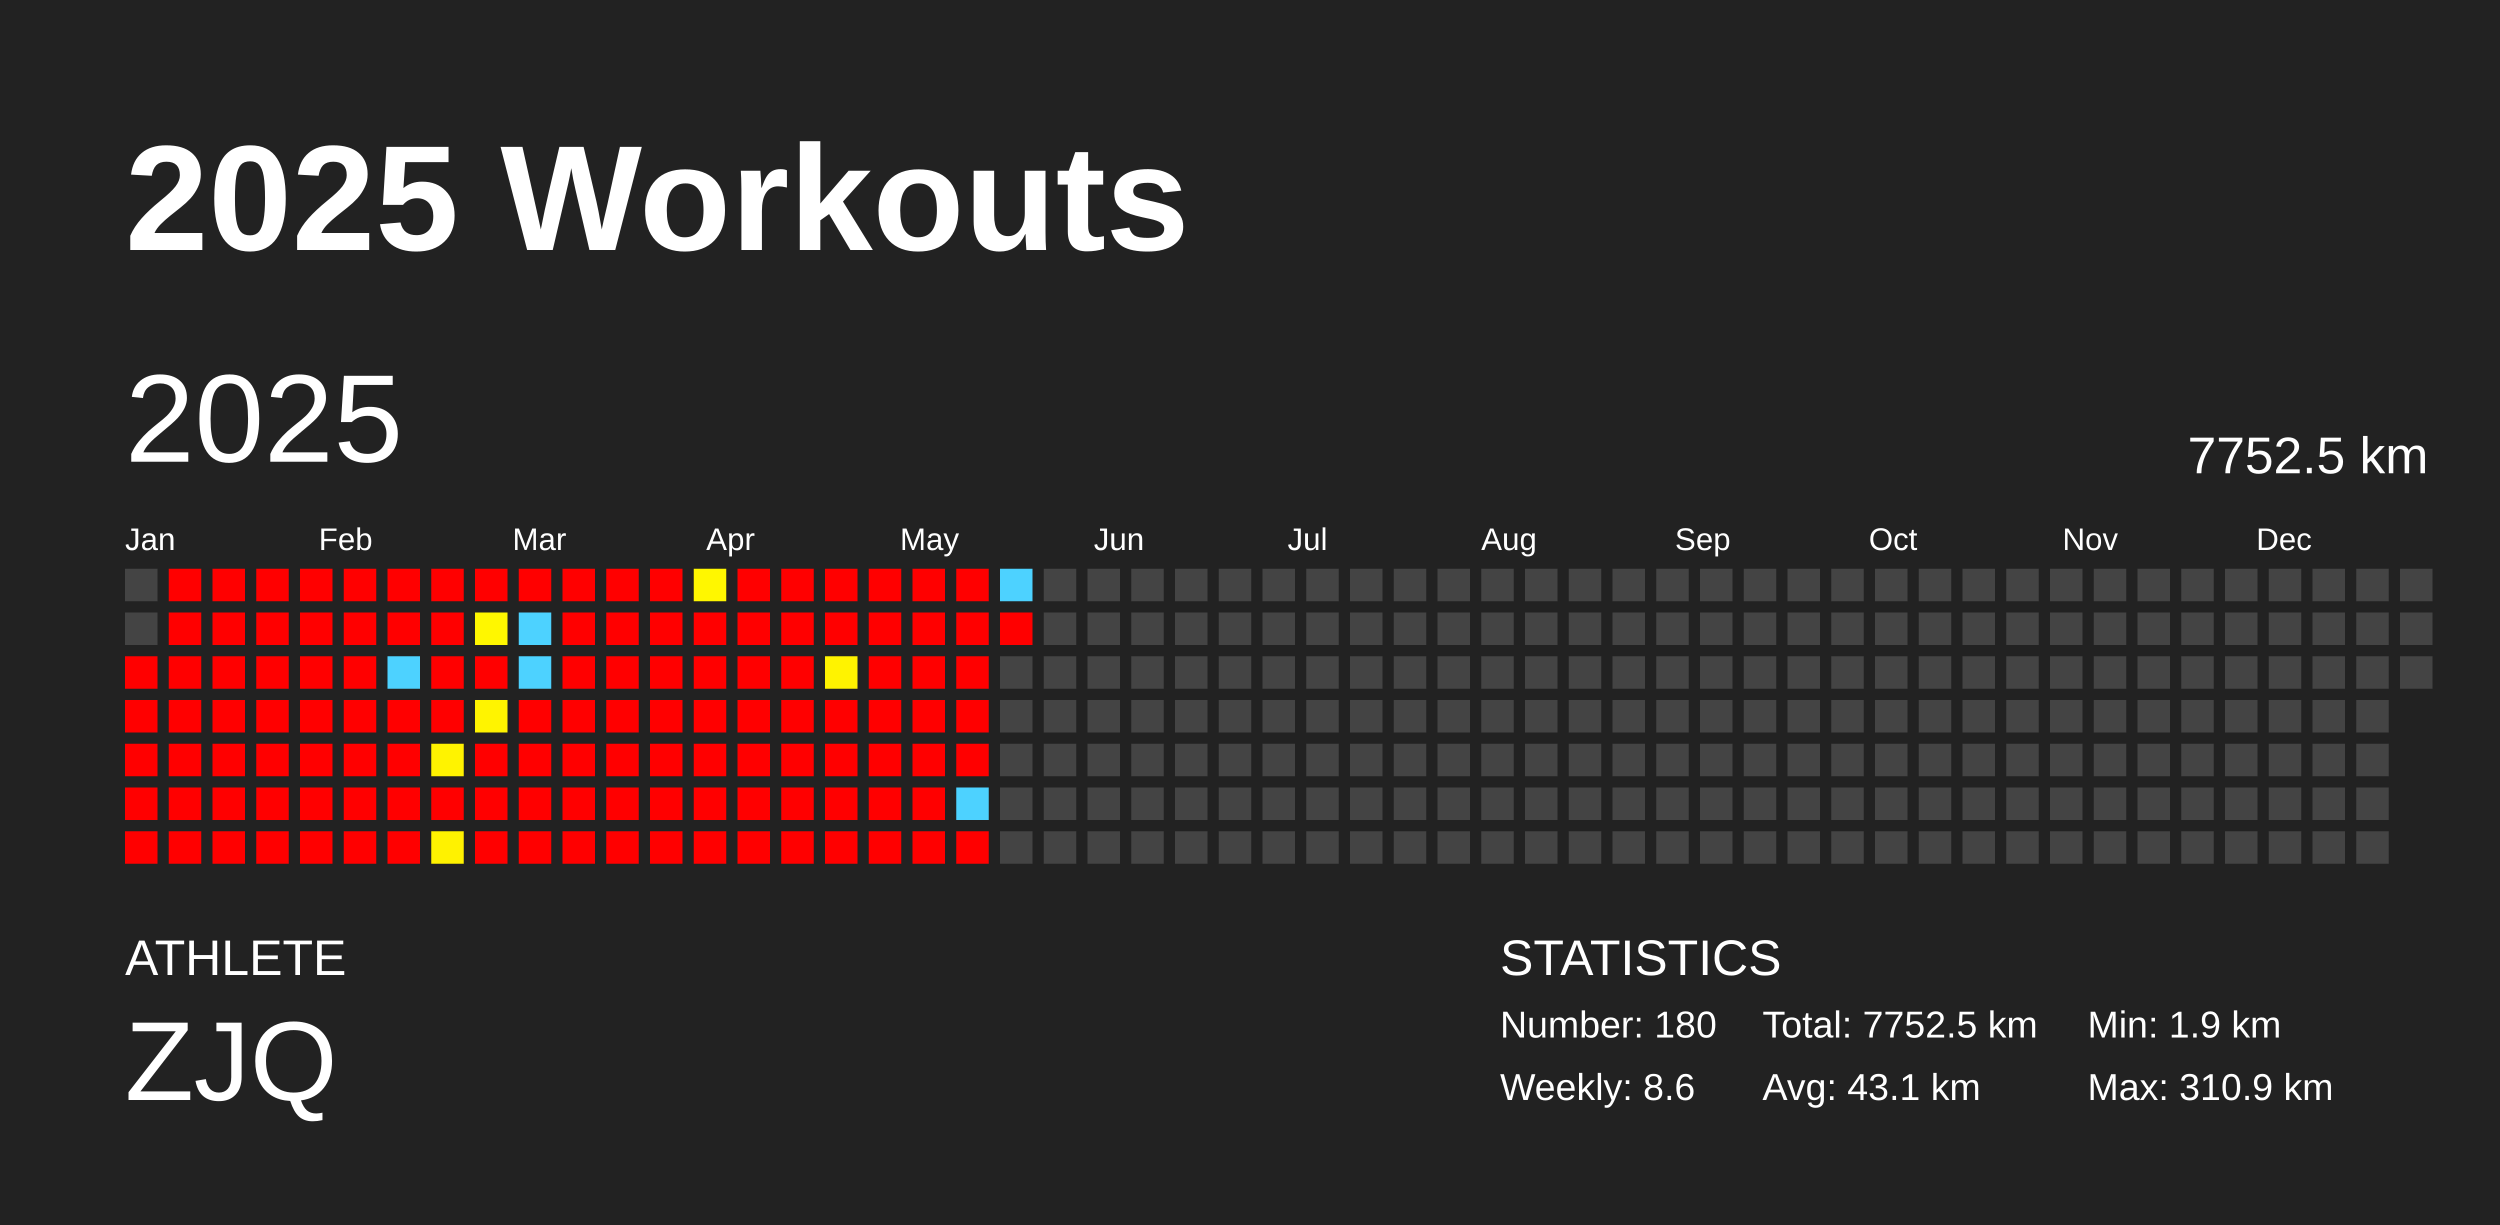
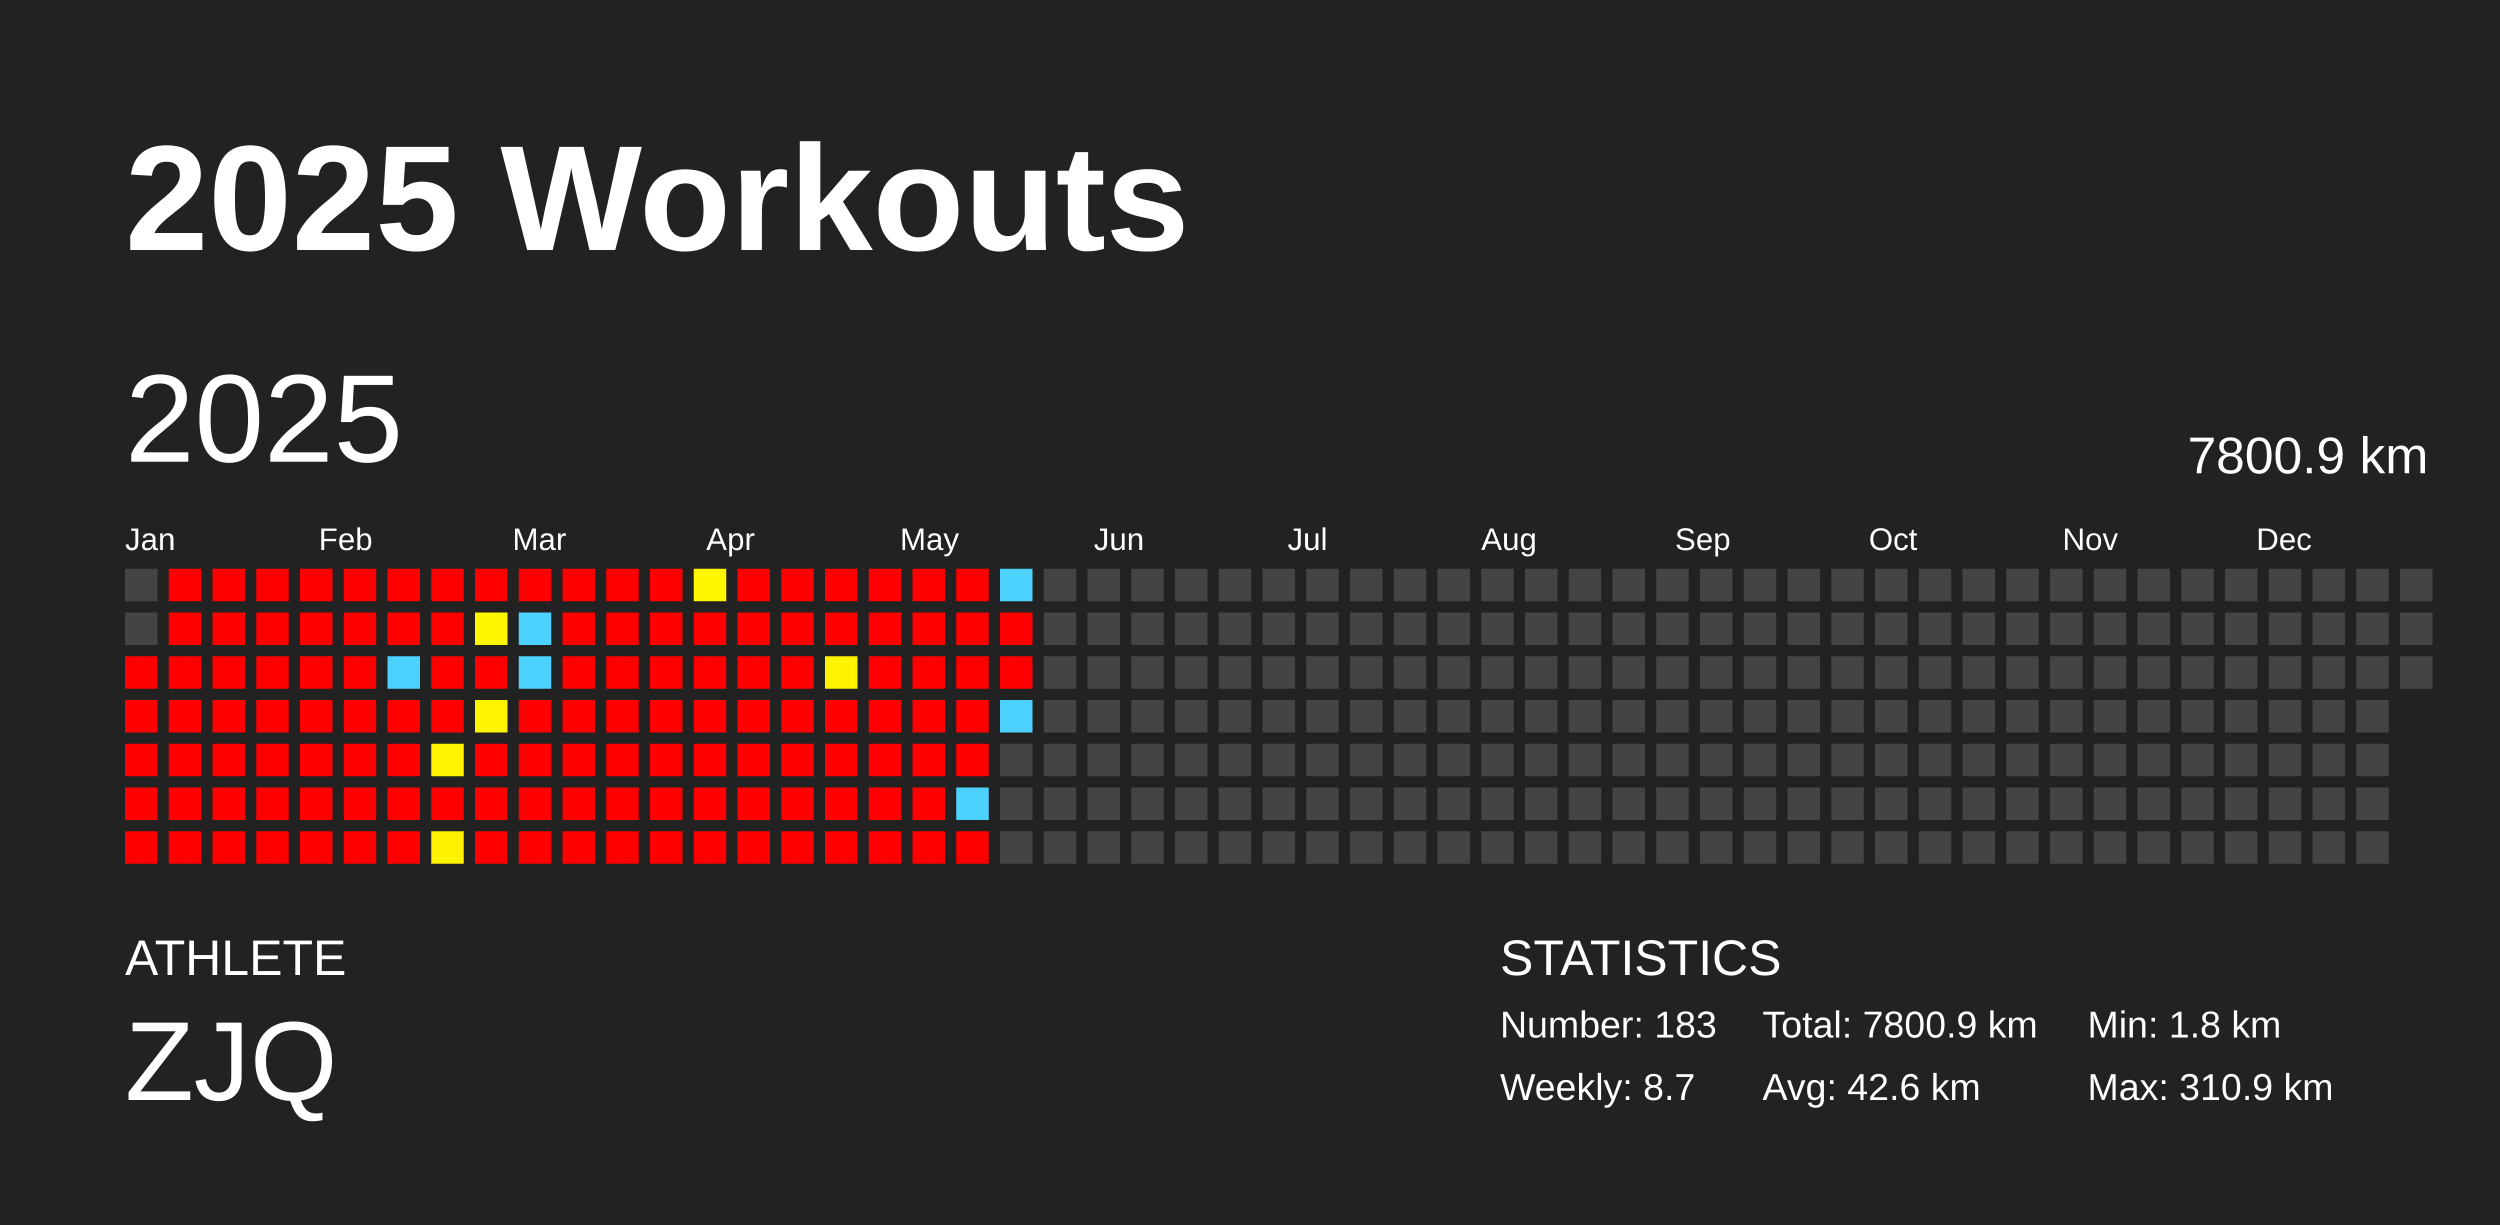
<svg xmlns="http://www.w3.org/2000/svg" baseProfile="full" height="98mm" version="1.1" viewBox="0,0,200,98" width="200mm">
  <defs />
  <rect fill="#222222" height="98" width="200" x="0" y="0" />
  <text fill="#FFFFFF" style="font-size:12px; font-family:Arial; font-weight:bold;" x="10" y="20">2025 Workouts</text>
  <text fill="#FFFFFF" style="font-size:4px; font-family:Arial" x="10" y="78">ATHLETE</text>
  <text fill="#FFFFFF" style="font-size:9px; font-family:Arial" x="10" y="88">ZJQ</text>
  <text fill="#FFFFFF" style="font-size:4px; font-family:Arial" x="120" y="78">STATISTICS</text>
-   <text fill="#FFFFFF" style="font-size:3px; font-family:Arial" x="120" y="83">Number: 180</text>
-   <text fill="#FFFFFF" style="font-size:3px; font-family:Arial" x="120" y="88">Weekly: 8.6</text>
-   <text fill="#FFFFFF" style="font-size:3px; font-family:Arial" x="141" y="83">Total: 7752.5 km</text>
-   <text fill="#FFFFFF" style="font-size:3px; font-family:Arial" x="141" y="88">Avg: 43.1 km</text>
-   <text fill="#FFFFFF" style="font-size:3px; font-family:Arial" x="167" y="83">Min: 1.9 km</text>
+   <text fill="#FFFFFF" style="font-size:3px; font-family:Arial" x="120" y="83">Number: 183</text>
+   <text fill="#FFFFFF" style="font-size:3px; font-family:Arial" x="120" y="88">Weekly: 8.7</text>
+   <text fill="#FFFFFF" style="font-size:3px; font-family:Arial" x="141" y="83">Total: 7800.9 km</text>
+   <text fill="#FFFFFF" style="font-size:3px; font-family:Arial" x="141" y="88">Avg: 42.6 km</text>
+   <text fill="#FFFFFF" style="font-size:3px; font-family:Arial" x="167" y="83">Min: 1.8 km</text>
  <text fill="#FFFFFF" style="font-size:3px; font-family:Arial" x="167" y="88">Max: 310.9 km</text>
  <text dominant-baseline="hanging" fill="#FFFFFF" style="font-size:10.0px; font-family:Arial;" x="10" y="30">2025</text>
-   <text dominant-baseline="hanging" fill="#FFFFFF" style="font-size:4.125px; font-family:Arial;" x="175" y="35">7752.5 km</text>
+   <text dominant-baseline="hanging" fill="#FFFFFF" style="font-size:4.125px; font-family:Arial;" x="175" y="35">7800.9 km</text>
  <text fill="#FFFFFF" style="font-size:2.5px; font-family:Arial" x="10.0" y="44">Jan</text>
  <text fill="#FFFFFF" style="font-size:2.5px; font-family:Arial" x="25.5" y="44">Feb</text>
  <text fill="#FFFFFF" style="font-size:2.5px; font-family:Arial" x="41.0" y="44">Mar</text>
  <text fill="#FFFFFF" style="font-size:2.5px; font-family:Arial" x="56.5" y="44">Apr</text>
  <text fill="#FFFFFF" style="font-size:2.5px; font-family:Arial" x="72.0" y="44">May</text>
  <text fill="#FFFFFF" style="font-size:2.5px; font-family:Arial" x="87.5" y="44">Jun</text>
  <text fill="#FFFFFF" style="font-size:2.5px; font-family:Arial" x="103.0" y="44">Jul</text>
  <text fill="#FFFFFF" style="font-size:2.5px; font-family:Arial" x="118.5" y="44">Aug</text>
  <text fill="#FFFFFF" style="font-size:2.5px; font-family:Arial" x="134.0" y="44">Sep</text>
  <text fill="#FFFFFF" style="font-size:2.5px; font-family:Arial" x="149.5" y="44">Oct</text>
  <text fill="#FFFFFF" style="font-size:2.5px; font-family:Arial" x="165.0" y="44">Nov</text>
  <text fill="#FFFFFF" style="font-size:2.5px; font-family:Arial" x="180.5" y="44">Dec</text>
  <rect fill="#444444" height="2.6" width="2.6" x="10.0" y="45.5" />
  <rect fill="#444444" height="2.6" width="2.6" x="10.0" y="49.0" />
  <rect fill="red" height="2.6" width="2.6" x="10.0" y="52.5" />
  <rect fill="red" height="2.6" width="2.6" x="10.0" y="56.0" />
  <rect fill="red" height="2.6" width="2.6" x="10.0" y="59.5" />
  <rect fill="red" height="2.6" width="2.6" x="10.0" y="63.0" />
  <rect fill="red" height="2.6" width="2.6" x="10.0" y="66.5" />
  <rect fill="red" height="2.6" width="2.6" x="13.5" y="45.5" />
  <rect fill="red" height="2.6" width="2.6" x="13.5" y="49.0" />
  <rect fill="red" height="2.6" width="2.6" x="13.5" y="52.5" />
  <rect fill="red" height="2.6" width="2.6" x="13.5" y="56.0" />
  <rect fill="red" height="2.6" width="2.6" x="13.5" y="59.5" />
  <rect fill="red" height="2.6" width="2.6" x="13.5" y="63.0" />
  <rect fill="red" height="2.6" width="2.6" x="13.5" y="66.5" />
  <rect fill="red" height="2.6" width="2.6" x="17.0" y="45.5" />
  <rect fill="red" height="2.6" width="2.6" x="17.0" y="49.0" />
  <rect fill="red" height="2.6" width="2.6" x="17.0" y="52.5" />
  <rect fill="red" height="2.6" width="2.6" x="17.0" y="56.0" />
  <rect fill="red" height="2.6" width="2.6" x="17.0" y="59.5" />
  <rect fill="red" height="2.6" width="2.6" x="17.0" y="63.0" />
  <rect fill="red" height="2.6" width="2.6" x="17.0" y="66.5" />
  <rect fill="red" height="2.6" width="2.6" x="20.5" y="45.5" />
  <rect fill="red" height="2.6" width="2.6" x="20.5" y="49.0" />
  <rect fill="red" height="2.6" width="2.6" x="20.5" y="52.5" />
  <rect fill="red" height="2.6" width="2.6" x="20.5" y="56.0" />
  <rect fill="red" height="2.6" width="2.6" x="20.5" y="59.5" />
  <rect fill="red" height="2.6" width="2.6" x="20.5" y="63.0" />
  <rect fill="red" height="2.6" width="2.6" x="20.5" y="66.5" />
  <rect fill="red" height="2.6" width="2.6" x="24.0" y="45.5" />
  <rect fill="red" height="2.6" width="2.6" x="24.0" y="49.0" />
  <rect fill="red" height="2.6" width="2.6" x="24.0" y="52.5" />
  <rect fill="red" height="2.6" width="2.6" x="24.0" y="56.0" />
  <rect fill="red" height="2.6" width="2.6" x="24.0" y="59.5" />
  <rect fill="red" height="2.6" width="2.6" x="24.0" y="63.0" />
  <rect fill="red" height="2.6" width="2.6" x="24.0" y="66.5" />
  <rect fill="red" height="2.6" width="2.6" x="27.5" y="45.5" />
  <rect fill="red" height="2.6" width="2.6" x="27.5" y="49.0" />
  <rect fill="red" height="2.6" width="2.6" x="27.5" y="52.5" />
  <rect fill="red" height="2.6" width="2.6" x="27.5" y="56.0" />
  <rect fill="red" height="2.6" width="2.6" x="27.5" y="59.5" />
  <rect fill="red" height="2.6" width="2.6" x="27.5" y="63.0" />
  <rect fill="red" height="2.6" width="2.6" x="27.5" y="66.5" />
  <rect fill="red" height="2.6" width="2.6" x="31.0" y="45.5" />
  <rect fill="red" height="2.6" width="2.6" x="31.0" y="49.0" />
  <rect fill="#4dd2ff" height="2.6" width="2.6" x="31.0" y="52.5" />
  <rect fill="red" height="2.6" width="2.6" x="31.0" y="56.0" />
  <rect fill="red" height="2.6" width="2.6" x="31.0" y="59.5" />
  <rect fill="red" height="2.6" width="2.6" x="31.0" y="63.0" />
  <rect fill="red" height="2.6" width="2.6" x="31.0" y="66.5" />
  <rect fill="red" height="2.6" width="2.6" x="34.5" y="45.5" />
  <rect fill="red" height="2.6" width="2.6" x="34.5" y="49.0" />
  <rect fill="red" height="2.6" width="2.6" x="34.5" y="52.5" />
  <rect fill="red" height="2.6" width="2.6" x="34.5" y="56.0" />
  <rect fill="#fff300" height="2.6" width="2.6" x="34.5" y="59.5" />
  <rect fill="red" height="2.6" width="2.6" x="34.5" y="63.0" />
  <rect fill="#fff200" height="2.6" width="2.6" x="34.5" y="66.5" />
  <rect fill="red" height="2.6" width="2.6" x="38.0" y="45.5" />
  <rect fill="#fff700" height="2.6" width="2.6" x="38.0" y="49.0" />
  <rect fill="red" height="2.6" width="2.6" x="38.0" y="52.5" />
  <rect fill="#fff400" height="2.6" width="2.6" x="38.0" y="56.0" />
  <rect fill="red" height="2.6" width="2.6" x="38.0" y="59.5" />
  <rect fill="red" height="2.6" width="2.6" x="38.0" y="63.0" />
  <rect fill="red" height="2.6" width="2.6" x="38.0" y="66.5" />
  <rect fill="red" height="2.6" width="2.6" x="41.5" y="45.5" />
  <rect fill="#4dd2ff" height="2.6" width="2.6" x="41.5" y="49.0" />
  <rect fill="#4dd2ff" height="2.6" width="2.6" x="41.5" y="52.5" />
  <rect fill="red" height="2.6" width="2.6" x="41.5" y="56.0" />
  <rect fill="red" height="2.6" width="2.6" x="41.5" y="59.5" />
  <rect fill="red" height="2.6" width="2.6" x="41.5" y="63.0" />
  <rect fill="red" height="2.6" width="2.6" x="41.5" y="66.5" />
  <rect fill="red" height="2.6" width="2.6" x="45.0" y="45.5" />
  <rect fill="red" height="2.6" width="2.6" x="45.0" y="49.0" />
  <rect fill="red" height="2.6" width="2.6" x="45.0" y="52.5" />
  <rect fill="red" height="2.6" width="2.6" x="45.0" y="56.0" />
  <rect fill="red" height="2.6" width="2.6" x="45.0" y="59.5" />
  <rect fill="red" height="2.6" width="2.6" x="45.0" y="63.0" />
  <rect fill="red" height="2.6" width="2.6" x="45.0" y="66.5" />
  <rect fill="red" height="2.6" width="2.6" x="48.5" y="45.5" />
  <rect fill="red" height="2.6" width="2.6" x="48.5" y="49.0" />
  <rect fill="red" height="2.6" width="2.6" x="48.5" y="52.5" />
  <rect fill="red" height="2.6" width="2.6" x="48.5" y="56.0" />
  <rect fill="red" height="2.6" width="2.6" x="48.5" y="59.5" />
  <rect fill="red" height="2.6" width="2.6" x="48.5" y="63.0" />
  <rect fill="red" height="2.6" width="2.6" x="48.5" y="66.5" />
  <rect fill="red" height="2.6" width="2.6" x="52.0" y="45.5" />
  <rect fill="red" height="2.6" width="2.6" x="52.0" y="49.0" />
  <rect fill="red" height="2.6" width="2.6" x="52.0" y="52.5" />
  <rect fill="red" height="2.6" width="2.6" x="52.0" y="56.0" />
  <rect fill="red" height="2.6" width="2.6" x="52.0" y="59.5" />
  <rect fill="red" height="2.6" width="2.6" x="52.0" y="63.0" />
  <rect fill="red" height="2.6" width="2.6" x="52.0" y="66.5" />
  <rect fill="#fff700" height="2.6" width="2.6" x="55.5" y="45.5" />
  <rect fill="red" height="2.6" width="2.6" x="55.5" y="49.0" />
  <rect fill="red" height="2.6" width="2.6" x="55.5" y="52.5" />
  <rect fill="red" height="2.6" width="2.6" x="55.5" y="56.0" />
  <rect fill="red" height="2.6" width="2.6" x="55.5" y="59.5" />
  <rect fill="red" height="2.6" width="2.6" x="55.5" y="63.0" />
  <rect fill="red" height="2.6" width="2.6" x="55.5" y="66.5" />
  <rect fill="red" height="2.6" width="2.6" x="59.0" y="45.5" />
  <rect fill="red" height="2.6" width="2.6" x="59.0" y="49.0" />
  <rect fill="red" height="2.6" width="2.6" x="59.0" y="52.5" />
  <rect fill="red" height="2.6" width="2.6" x="59.0" y="56.0" />
  <rect fill="red" height="2.6" width="2.6" x="59.0" y="59.5" />
  <rect fill="red" height="2.6" width="2.6" x="59.0" y="63.0" />
  <rect fill="red" height="2.6" width="2.6" x="59.0" y="66.5" />
  <rect fill="red" height="2.6" width="2.6" x="62.5" y="45.5" />
  <rect fill="red" height="2.6" width="2.6" x="62.5" y="49.0" />
  <rect fill="red" height="2.6" width="2.6" x="62.5" y="52.5" />
  <rect fill="red" height="2.6" width="2.6" x="62.5" y="56.0" />
  <rect fill="red" height="2.6" width="2.6" x="62.5" y="59.5" />
  <rect fill="red" height="2.6" width="2.6" x="62.5" y="63.0" />
  <rect fill="red" height="2.6" width="2.6" x="62.5" y="66.5" />
  <rect fill="red" height="2.6" width="2.6" x="66.0" y="45.5" />
  <rect fill="red" height="2.6" width="2.6" x="66.0" y="49.0" />
  <rect fill="#fff300" height="2.6" width="2.6" x="66.0" y="52.5" />
  <rect fill="red" height="2.6" width="2.6" x="66.0" y="56.0" />
  <rect fill="red" height="2.6" width="2.6" x="66.0" y="59.5" />
  <rect fill="red" height="2.6" width="2.6" x="66.0" y="63.0" />
  <rect fill="red" height="2.6" width="2.6" x="66.0" y="66.5" />
  <rect fill="red" height="2.6" width="2.6" x="69.5" y="45.5" />
  <rect fill="red" height="2.6" width="2.6" x="69.5" y="49.0" />
  <rect fill="red" height="2.6" width="2.6" x="69.5" y="52.5" />
  <rect fill="red" height="2.6" width="2.6" x="69.5" y="56.0" />
  <rect fill="red" height="2.6" width="2.6" x="69.5" y="59.5" />
  <rect fill="red" height="2.6" width="2.6" x="69.5" y="63.0" />
  <rect fill="red" height="2.6" width="2.6" x="69.5" y="66.5" />
  <rect fill="red" height="2.6" width="2.6" x="73.0" y="45.5" />
  <rect fill="red" height="2.6" width="2.6" x="73.0" y="49.0" />
  <rect fill="red" height="2.6" width="2.6" x="73.0" y="52.5" />
  <rect fill="red" height="2.6" width="2.6" x="73.0" y="56.0" />
  <rect fill="red" height="2.6" width="2.6" x="73.0" y="59.5" />
  <rect fill="red" height="2.6" width="2.6" x="73.0" y="63.0" />
  <rect fill="red" height="2.6" width="2.6" x="73.0" y="66.5" />
  <rect fill="red" height="2.6" width="2.6" x="76.5" y="45.5" />
  <rect fill="red" height="2.6" width="2.6" x="76.5" y="49.0" />
  <rect fill="red" height="2.6" width="2.6" x="76.5" y="52.5" />
  <rect fill="red" height="2.6" width="2.6" x="76.5" y="56.0" />
  <rect fill="red" height="2.6" width="2.6" x="76.5" y="59.5" />
  <rect fill="#4dd2ff" height="2.6" width="2.6" x="76.5" y="63.0" />
  <rect fill="red" height="2.6" width="2.6" x="76.5" y="66.5" />
  <rect fill="#4dd2ff" height="2.6" width="2.6" x="80.0" y="45.5" />
  <rect fill="red" height="2.6" width="2.6" x="80.0" y="49.0" />
-   <rect fill="#444444" height="2.6" width="2.6" x="80.0" y="52.5" />
-   <rect fill="#444444" height="2.6" width="2.6" x="80.0" y="56.0" />
+   <rect fill="red" height="2.6" width="2.6" x="80.0" y="52.5" />
+   <rect fill="#4dd2ff" height="2.6" width="2.6" x="80.0" y="56.0" />
  <rect fill="#444444" height="2.6" width="2.6" x="80.0" y="59.5" />
  <rect fill="#444444" height="2.6" width="2.6" x="80.0" y="63.0" />
  <rect fill="#444444" height="2.6" width="2.6" x="80.0" y="66.5" />
  <rect fill="#444444" height="2.6" width="2.6" x="83.5" y="45.5" />
  <rect fill="#444444" height="2.6" width="2.6" x="83.5" y="49.0" />
  <rect fill="#444444" height="2.6" width="2.6" x="83.5" y="52.5" />
  <rect fill="#444444" height="2.6" width="2.6" x="83.5" y="56.0" />
  <rect fill="#444444" height="2.6" width="2.6" x="83.5" y="59.5" />
  <rect fill="#444444" height="2.6" width="2.6" x="83.5" y="63.0" />
  <rect fill="#444444" height="2.6" width="2.6" x="83.5" y="66.5" />
  <rect fill="#444444" height="2.6" width="2.6" x="87.0" y="45.5" />
  <rect fill="#444444" height="2.6" width="2.6" x="87.0" y="49.0" />
  <rect fill="#444444" height="2.6" width="2.6" x="87.0" y="52.5" />
  <rect fill="#444444" height="2.6" width="2.6" x="87.0" y="56.0" />
  <rect fill="#444444" height="2.6" width="2.6" x="87.0" y="59.5" />
  <rect fill="#444444" height="2.6" width="2.6" x="87.0" y="63.0" />
  <rect fill="#444444" height="2.6" width="2.6" x="87.0" y="66.5" />
  <rect fill="#444444" height="2.6" width="2.6" x="90.5" y="45.5" />
  <rect fill="#444444" height="2.6" width="2.6" x="90.5" y="49.0" />
  <rect fill="#444444" height="2.6" width="2.6" x="90.5" y="52.5" />
  <rect fill="#444444" height="2.6" width="2.6" x="90.5" y="56.0" />
  <rect fill="#444444" height="2.6" width="2.6" x="90.5" y="59.5" />
  <rect fill="#444444" height="2.6" width="2.6" x="90.5" y="63.0" />
  <rect fill="#444444" height="2.6" width="2.6" x="90.5" y="66.5" />
  <rect fill="#444444" height="2.6" width="2.6" x="94.0" y="45.5" />
  <rect fill="#444444" height="2.6" width="2.6" x="94.0" y="49.0" />
  <rect fill="#444444" height="2.6" width="2.6" x="94.0" y="52.5" />
  <rect fill="#444444" height="2.6" width="2.6" x="94.0" y="56.0" />
  <rect fill="#444444" height="2.6" width="2.6" x="94.0" y="59.5" />
  <rect fill="#444444" height="2.6" width="2.6" x="94.0" y="63.0" />
  <rect fill="#444444" height="2.6" width="2.6" x="94.0" y="66.5" />
  <rect fill="#444444" height="2.6" width="2.6" x="97.5" y="45.5" />
  <rect fill="#444444" height="2.6" width="2.6" x="97.5" y="49.0" />
  <rect fill="#444444" height="2.6" width="2.6" x="97.5" y="52.5" />
  <rect fill="#444444" height="2.6" width="2.6" x="97.5" y="56.0" />
  <rect fill="#444444" height="2.6" width="2.6" x="97.5" y="59.5" />
  <rect fill="#444444" height="2.6" width="2.6" x="97.5" y="63.0" />
  <rect fill="#444444" height="2.6" width="2.6" x="97.5" y="66.5" />
  <rect fill="#444444" height="2.6" width="2.6" x="101.0" y="45.5" />
  <rect fill="#444444" height="2.6" width="2.6" x="101.0" y="49.0" />
  <rect fill="#444444" height="2.6" width="2.6" x="101.0" y="52.5" />
  <rect fill="#444444" height="2.6" width="2.6" x="101.0" y="56.0" />
  <rect fill="#444444" height="2.6" width="2.6" x="101.0" y="59.5" />
  <rect fill="#444444" height="2.6" width="2.6" x="101.0" y="63.0" />
  <rect fill="#444444" height="2.6" width="2.6" x="101.0" y="66.5" />
  <rect fill="#444444" height="2.6" width="2.6" x="104.5" y="45.5" />
  <rect fill="#444444" height="2.6" width="2.6" x="104.5" y="49.0" />
  <rect fill="#444444" height="2.6" width="2.6" x="104.5" y="52.5" />
  <rect fill="#444444" height="2.6" width="2.6" x="104.5" y="56.0" />
  <rect fill="#444444" height="2.6" width="2.6" x="104.5" y="59.5" />
  <rect fill="#444444" height="2.6" width="2.6" x="104.5" y="63.0" />
  <rect fill="#444444" height="2.6" width="2.6" x="104.5" y="66.5" />
  <rect fill="#444444" height="2.6" width="2.6" x="108.0" y="45.5" />
  <rect fill="#444444" height="2.6" width="2.6" x="108.0" y="49.0" />
  <rect fill="#444444" height="2.6" width="2.6" x="108.0" y="52.5" />
  <rect fill="#444444" height="2.6" width="2.6" x="108.0" y="56.0" />
  <rect fill="#444444" height="2.6" width="2.6" x="108.0" y="59.5" />
  <rect fill="#444444" height="2.6" width="2.6" x="108.0" y="63.0" />
  <rect fill="#444444" height="2.6" width="2.6" x="108.0" y="66.5" />
  <rect fill="#444444" height="2.6" width="2.6" x="111.5" y="45.5" />
  <rect fill="#444444" height="2.6" width="2.6" x="111.5" y="49.0" />
  <rect fill="#444444" height="2.6" width="2.6" x="111.5" y="52.5" />
  <rect fill="#444444" height="2.6" width="2.6" x="111.5" y="56.0" />
  <rect fill="#444444" height="2.6" width="2.6" x="111.5" y="59.5" />
  <rect fill="#444444" height="2.6" width="2.6" x="111.5" y="63.0" />
  <rect fill="#444444" height="2.6" width="2.6" x="111.5" y="66.5" />
  <rect fill="#444444" height="2.6" width="2.6" x="115.0" y="45.5" />
  <rect fill="#444444" height="2.6" width="2.6" x="115.0" y="49.0" />
  <rect fill="#444444" height="2.6" width="2.6" x="115.0" y="52.5" />
  <rect fill="#444444" height="2.6" width="2.6" x="115.0" y="56.0" />
  <rect fill="#444444" height="2.6" width="2.6" x="115.0" y="59.5" />
  <rect fill="#444444" height="2.6" width="2.6" x="115.0" y="63.0" />
  <rect fill="#444444" height="2.6" width="2.6" x="115.0" y="66.5" />
  <rect fill="#444444" height="2.6" width="2.6" x="118.5" y="45.5" />
  <rect fill="#444444" height="2.6" width="2.6" x="118.5" y="49.0" />
  <rect fill="#444444" height="2.6" width="2.6" x="118.5" y="52.5" />
  <rect fill="#444444" height="2.6" width="2.6" x="118.5" y="56.0" />
  <rect fill="#444444" height="2.6" width="2.6" x="118.5" y="59.5" />
  <rect fill="#444444" height="2.6" width="2.6" x="118.5" y="63.0" />
  <rect fill="#444444" height="2.6" width="2.6" x="118.5" y="66.5" />
  <rect fill="#444444" height="2.6" width="2.6" x="122.0" y="45.5" />
  <rect fill="#444444" height="2.6" width="2.6" x="122.0" y="49.0" />
  <rect fill="#444444" height="2.6" width="2.6" x="122.0" y="52.5" />
  <rect fill="#444444" height="2.6" width="2.6" x="122.0" y="56.0" />
  <rect fill="#444444" height="2.6" width="2.6" x="122.0" y="59.5" />
  <rect fill="#444444" height="2.6" width="2.6" x="122.0" y="63.0" />
  <rect fill="#444444" height="2.6" width="2.6" x="122.0" y="66.5" />
  <rect fill="#444444" height="2.6" width="2.6" x="125.5" y="45.5" />
  <rect fill="#444444" height="2.6" width="2.6" x="125.5" y="49.0" />
  <rect fill="#444444" height="2.6" width="2.6" x="125.5" y="52.5" />
  <rect fill="#444444" height="2.6" width="2.6" x="125.5" y="56.0" />
  <rect fill="#444444" height="2.6" width="2.6" x="125.5" y="59.5" />
  <rect fill="#444444" height="2.6" width="2.6" x="125.5" y="63.0" />
  <rect fill="#444444" height="2.6" width="2.6" x="125.5" y="66.5" />
  <rect fill="#444444" height="2.6" width="2.6" x="129.0" y="45.5" />
  <rect fill="#444444" height="2.6" width="2.6" x="129.0" y="49.0" />
  <rect fill="#444444" height="2.6" width="2.6" x="129.0" y="52.5" />
  <rect fill="#444444" height="2.6" width="2.6" x="129.0" y="56.0" />
  <rect fill="#444444" height="2.6" width="2.6" x="129.0" y="59.5" />
  <rect fill="#444444" height="2.6" width="2.6" x="129.0" y="63.0" />
  <rect fill="#444444" height="2.6" width="2.6" x="129.0" y="66.5" />
  <rect fill="#444444" height="2.6" width="2.6" x="132.5" y="45.5" />
  <rect fill="#444444" height="2.6" width="2.6" x="132.5" y="49.0" />
  <rect fill="#444444" height="2.6" width="2.6" x="132.5" y="52.5" />
  <rect fill="#444444" height="2.6" width="2.6" x="132.5" y="56.0" />
  <rect fill="#444444" height="2.6" width="2.6" x="132.5" y="59.5" />
  <rect fill="#444444" height="2.6" width="2.6" x="132.5" y="63.0" />
  <rect fill="#444444" height="2.6" width="2.6" x="132.5" y="66.5" />
  <rect fill="#444444" height="2.6" width="2.6" x="136.0" y="45.5" />
  <rect fill="#444444" height="2.6" width="2.6" x="136.0" y="49.0" />
  <rect fill="#444444" height="2.6" width="2.6" x="136.0" y="52.5" />
  <rect fill="#444444" height="2.6" width="2.6" x="136.0" y="56.0" />
  <rect fill="#444444" height="2.6" width="2.6" x="136.0" y="59.5" />
  <rect fill="#444444" height="2.6" width="2.6" x="136.0" y="63.0" />
  <rect fill="#444444" height="2.6" width="2.6" x="136.0" y="66.5" />
  <rect fill="#444444" height="2.6" width="2.6" x="139.5" y="45.5" />
  <rect fill="#444444" height="2.6" width="2.6" x="139.5" y="49.0" />
  <rect fill="#444444" height="2.6" width="2.6" x="139.5" y="52.5" />
  <rect fill="#444444" height="2.6" width="2.6" x="139.5" y="56.0" />
  <rect fill="#444444" height="2.6" width="2.6" x="139.5" y="59.5" />
  <rect fill="#444444" height="2.6" width="2.6" x="139.5" y="63.0" />
  <rect fill="#444444" height="2.6" width="2.6" x="139.5" y="66.5" />
  <rect fill="#444444" height="2.6" width="2.6" x="143.0" y="45.5" />
  <rect fill="#444444" height="2.6" width="2.6" x="143.0" y="49.0" />
  <rect fill="#444444" height="2.6" width="2.6" x="143.0" y="52.5" />
  <rect fill="#444444" height="2.6" width="2.6" x="143.0" y="56.0" />
  <rect fill="#444444" height="2.6" width="2.6" x="143.0" y="59.5" />
  <rect fill="#444444" height="2.6" width="2.6" x="143.0" y="63.0" />
  <rect fill="#444444" height="2.6" width="2.6" x="143.0" y="66.5" />
  <rect fill="#444444" height="2.6" width="2.6" x="146.5" y="45.5" />
  <rect fill="#444444" height="2.6" width="2.6" x="146.5" y="49.0" />
  <rect fill="#444444" height="2.6" width="2.6" x="146.5" y="52.5" />
  <rect fill="#444444" height="2.6" width="2.6" x="146.5" y="56.0" />
  <rect fill="#444444" height="2.6" width="2.6" x="146.5" y="59.5" />
  <rect fill="#444444" height="2.6" width="2.6" x="146.5" y="63.0" />
  <rect fill="#444444" height="2.6" width="2.6" x="146.5" y="66.5" />
  <rect fill="#444444" height="2.6" width="2.6" x="150.0" y="45.5" />
  <rect fill="#444444" height="2.6" width="2.6" x="150.0" y="49.0" />
  <rect fill="#444444" height="2.6" width="2.6" x="150.0" y="52.5" />
  <rect fill="#444444" height="2.6" width="2.6" x="150.0" y="56.0" />
  <rect fill="#444444" height="2.6" width="2.6" x="150.0" y="59.5" />
  <rect fill="#444444" height="2.6" width="2.6" x="150.0" y="63.0" />
  <rect fill="#444444" height="2.6" width="2.6" x="150.0" y="66.5" />
  <rect fill="#444444" height="2.6" width="2.6" x="153.5" y="45.5" />
  <rect fill="#444444" height="2.6" width="2.6" x="153.5" y="49.0" />
  <rect fill="#444444" height="2.6" width="2.6" x="153.5" y="52.5" />
  <rect fill="#444444" height="2.6" width="2.6" x="153.5" y="56.0" />
  <rect fill="#444444" height="2.6" width="2.6" x="153.5" y="59.5" />
  <rect fill="#444444" height="2.6" width="2.6" x="153.5" y="63.0" />
  <rect fill="#444444" height="2.6" width="2.6" x="153.5" y="66.5" />
  <rect fill="#444444" height="2.6" width="2.6" x="157.0" y="45.5" />
  <rect fill="#444444" height="2.6" width="2.6" x="157.0" y="49.0" />
  <rect fill="#444444" height="2.6" width="2.6" x="157.0" y="52.5" />
  <rect fill="#444444" height="2.6" width="2.6" x="157.0" y="56.0" />
  <rect fill="#444444" height="2.6" width="2.6" x="157.0" y="59.5" />
  <rect fill="#444444" height="2.6" width="2.6" x="157.0" y="63.0" />
  <rect fill="#444444" height="2.6" width="2.6" x="157.0" y="66.5" />
  <rect fill="#444444" height="2.6" width="2.6" x="160.5" y="45.5" />
  <rect fill="#444444" height="2.6" width="2.6" x="160.5" y="49.0" />
  <rect fill="#444444" height="2.6" width="2.6" x="160.5" y="52.5" />
  <rect fill="#444444" height="2.6" width="2.6" x="160.5" y="56.0" />
  <rect fill="#444444" height="2.6" width="2.6" x="160.5" y="59.5" />
  <rect fill="#444444" height="2.6" width="2.6" x="160.5" y="63.0" />
  <rect fill="#444444" height="2.6" width="2.6" x="160.5" y="66.5" />
  <rect fill="#444444" height="2.6" width="2.6" x="164.0" y="45.5" />
  <rect fill="#444444" height="2.6" width="2.6" x="164.0" y="49.0" />
  <rect fill="#444444" height="2.6" width="2.6" x="164.0" y="52.5" />
  <rect fill="#444444" height="2.6" width="2.6" x="164.0" y="56.0" />
  <rect fill="#444444" height="2.6" width="2.6" x="164.0" y="59.5" />
  <rect fill="#444444" height="2.6" width="2.6" x="164.0" y="63.0" />
  <rect fill="#444444" height="2.6" width="2.6" x="164.0" y="66.5" />
  <rect fill="#444444" height="2.6" width="2.6" x="167.5" y="45.5" />
  <rect fill="#444444" height="2.6" width="2.6" x="167.5" y="49.0" />
  <rect fill="#444444" height="2.6" width="2.6" x="167.5" y="52.5" />
  <rect fill="#444444" height="2.6" width="2.6" x="167.5" y="56.0" />
  <rect fill="#444444" height="2.6" width="2.6" x="167.5" y="59.5" />
  <rect fill="#444444" height="2.6" width="2.6" x="167.5" y="63.0" />
  <rect fill="#444444" height="2.6" width="2.6" x="167.5" y="66.5" />
  <rect fill="#444444" height="2.6" width="2.6" x="171.0" y="45.5" />
  <rect fill="#444444" height="2.6" width="2.6" x="171.0" y="49.0" />
  <rect fill="#444444" height="2.6" width="2.6" x="171.0" y="52.5" />
  <rect fill="#444444" height="2.6" width="2.6" x="171.0" y="56.0" />
  <rect fill="#444444" height="2.6" width="2.6" x="171.0" y="59.5" />
  <rect fill="#444444" height="2.6" width="2.6" x="171.0" y="63.0" />
  <rect fill="#444444" height="2.6" width="2.6" x="171.0" y="66.5" />
  <rect fill="#444444" height="2.6" width="2.6" x="174.5" y="45.5" />
  <rect fill="#444444" height="2.6" width="2.6" x="174.5" y="49.0" />
  <rect fill="#444444" height="2.6" width="2.6" x="174.5" y="52.5" />
  <rect fill="#444444" height="2.6" width="2.6" x="174.5" y="56.0" />
  <rect fill="#444444" height="2.6" width="2.6" x="174.5" y="59.5" />
  <rect fill="#444444" height="2.6" width="2.6" x="174.5" y="63.0" />
  <rect fill="#444444" height="2.6" width="2.6" x="174.5" y="66.5" />
  <rect fill="#444444" height="2.6" width="2.6" x="178.0" y="45.5" />
  <rect fill="#444444" height="2.6" width="2.6" x="178.0" y="49.0" />
  <rect fill="#444444" height="2.6" width="2.6" x="178.0" y="52.5" />
  <rect fill="#444444" height="2.6" width="2.6" x="178.0" y="56.0" />
  <rect fill="#444444" height="2.6" width="2.6" x="178.0" y="59.5" />
  <rect fill="#444444" height="2.6" width="2.6" x="178.0" y="63.0" />
  <rect fill="#444444" height="2.6" width="2.6" x="178.0" y="66.5" />
  <rect fill="#444444" height="2.6" width="2.6" x="181.5" y="45.5" />
  <rect fill="#444444" height="2.6" width="2.6" x="181.5" y="49.0" />
  <rect fill="#444444" height="2.6" width="2.6" x="181.5" y="52.5" />
  <rect fill="#444444" height="2.6" width="2.6" x="181.5" y="56.0" />
  <rect fill="#444444" height="2.6" width="2.6" x="181.5" y="59.5" />
  <rect fill="#444444" height="2.6" width="2.6" x="181.5" y="63.0" />
  <rect fill="#444444" height="2.6" width="2.6" x="181.5" y="66.5" />
  <rect fill="#444444" height="2.6" width="2.6" x="185.0" y="45.5" />
  <rect fill="#444444" height="2.6" width="2.6" x="185.0" y="49.0" />
  <rect fill="#444444" height="2.6" width="2.6" x="185.0" y="52.5" />
  <rect fill="#444444" height="2.6" width="2.6" x="185.0" y="56.0" />
  <rect fill="#444444" height="2.6" width="2.6" x="185.0" y="59.5" />
  <rect fill="#444444" height="2.6" width="2.6" x="185.0" y="63.0" />
  <rect fill="#444444" height="2.6" width="2.6" x="185.0" y="66.5" />
  <rect fill="#444444" height="2.6" width="2.6" x="188.5" y="45.5" />
  <rect fill="#444444" height="2.6" width="2.6" x="188.5" y="49.0" />
  <rect fill="#444444" height="2.6" width="2.6" x="188.5" y="52.5" />
  <rect fill="#444444" height="2.6" width="2.6" x="188.5" y="56.0" />
  <rect fill="#444444" height="2.6" width="2.6" x="188.5" y="59.5" />
  <rect fill="#444444" height="2.6" width="2.6" x="188.5" y="63.0" />
  <rect fill="#444444" height="2.6" width="2.6" x="188.5" y="66.5" />
  <rect fill="#444444" height="2.6" width="2.6" x="192.0" y="45.5" />
  <rect fill="#444444" height="2.6" width="2.6" x="192.0" y="49.0" />
  <rect fill="#444444" height="2.6" width="2.6" x="192.0" y="52.5" />
</svg>
